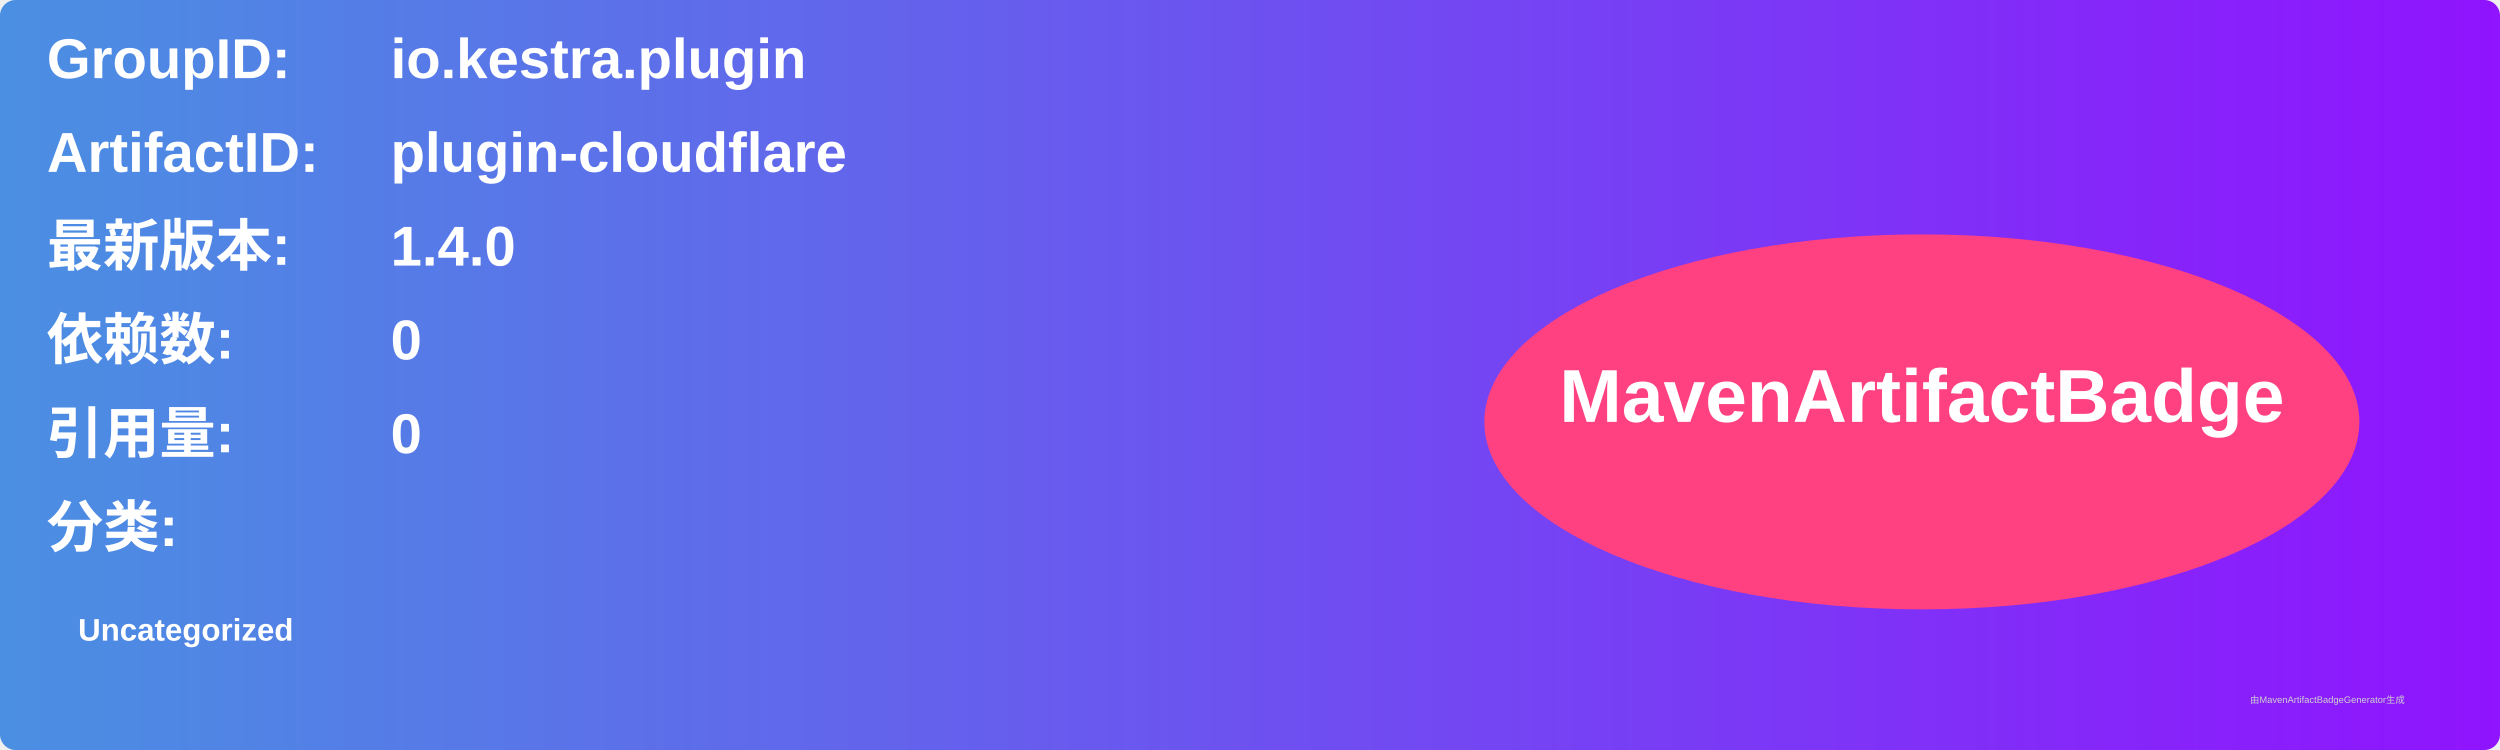
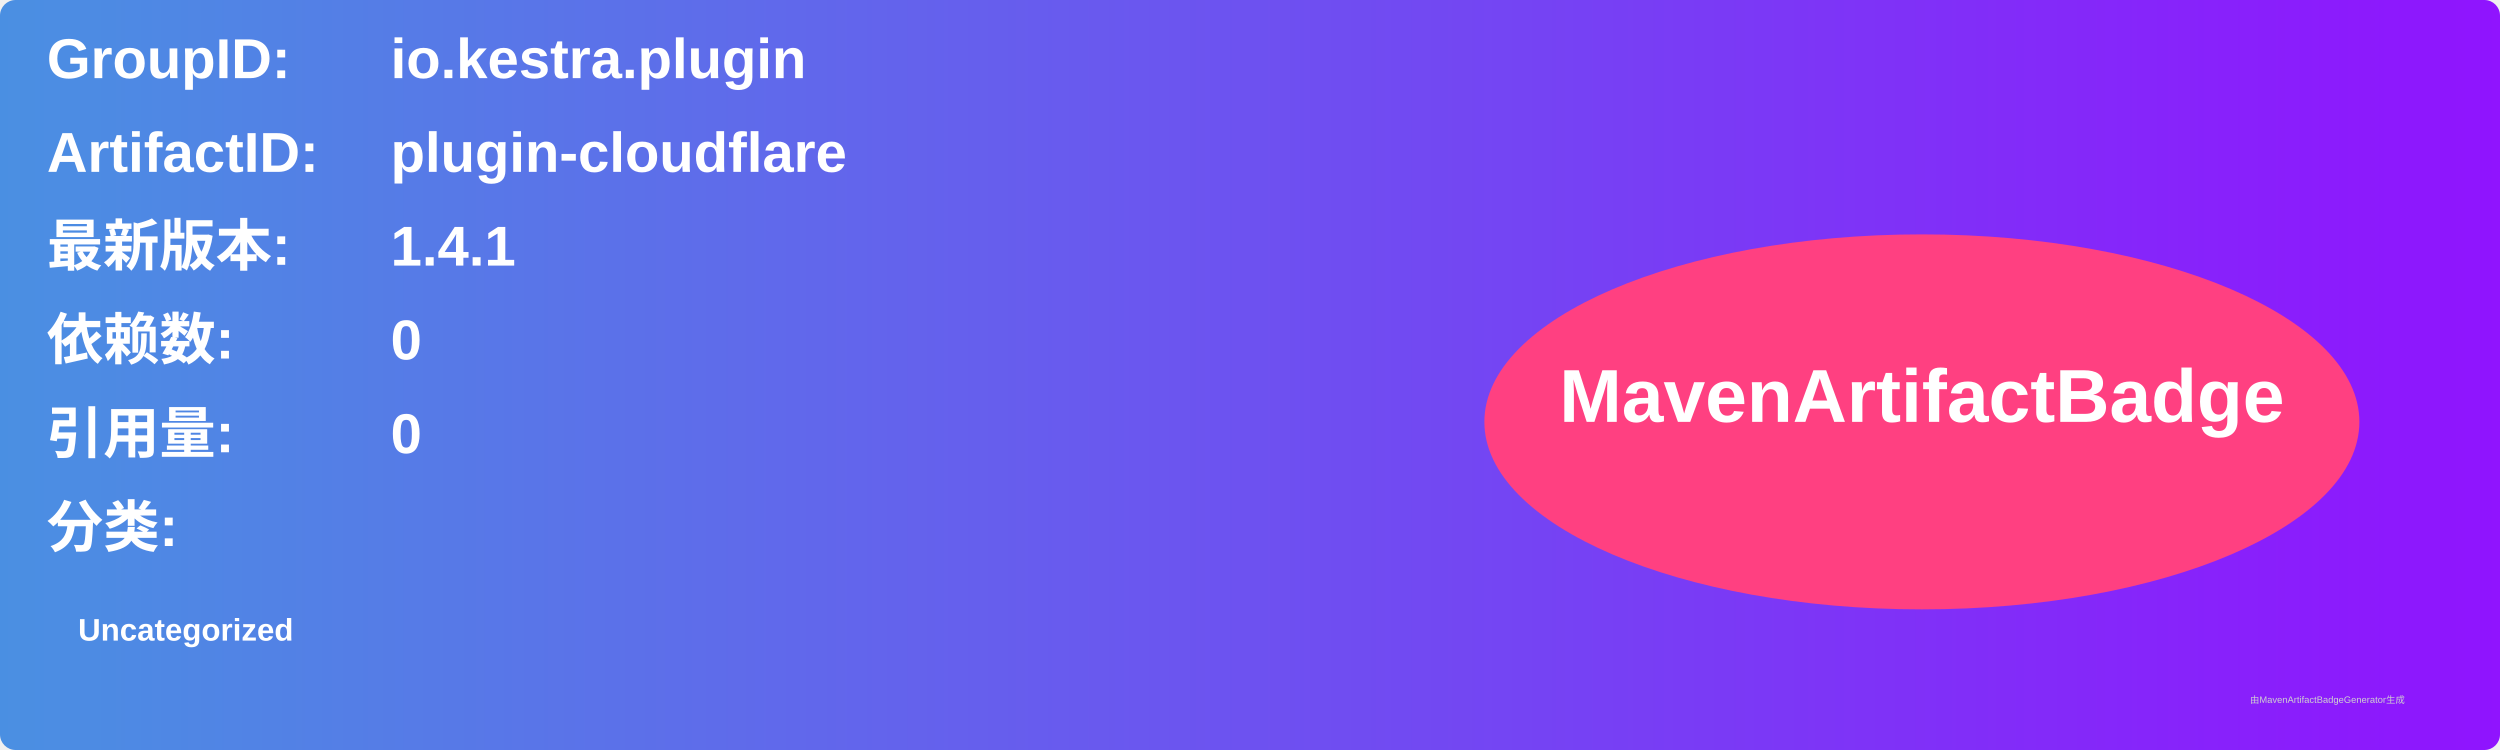
<svg xmlns="http://www.w3.org/2000/svg" width="800" height="240" viewBox="0 0 800 240">
  <linearGradient id="grad" x1="0%" y1="0%" x2="100%" y2="0%">
    <stop offset="0%" stop-color="#4a90e2" />
    <stop offset="100%" stop-color="#9013fe" />
  </linearGradient>
  <rect width="100%" height="100%" rx="5" ry="5" fill="url(#grad)" />
  <g transform="translate(15, 15)">
    <text x="0" y="10" font-family="Arial" font-size="18" fill="white" font-weight="bold" width="260">GroupID:</text>
    <text x="110" y="10" font-family="Arial" font-size="18" fill="white" font-weight="bold" width="460">io.kestra.plugin</text>
    <text x="0" y="40" font-family="Arial" font-size="18" fill="white" font-weight="bold" width="260">ArtifactID:</text>
    <text x="110" y="40" font-family="Arial" font-size="18" fill="white" font-weight="bold" width="460">plugin-cloudflare</text>
    <text x="0" y="70" font-family="Arial" font-size="18" fill="white" font-weight="bold">最新版本:</text>
    <text x="110" y="70" font-family="Arial" font-size="18" fill="white" font-weight="bold">
-       <tspan font-weight="bold">1.4.0</tspan>
+       <tspan font-weight="bold">1.4.1</tspan>
    </text>
    <text x="0" y="100" font-family="Arial" font-size="18" fill="white" font-weight="bold">依赖数: </text>
    <text x="110" y="100" font-family="Arial" font-size="18" fill="white">
      <tspan font-weight="bold">0</tspan>
    </text>
    <text x="0" y="130" font-family="Arial" font-size="18" fill="white" font-weight="bold">引用量: </text>
    <text x="110" y="130" font-family="Arial" font-size="18" fill="white">
      <tspan font-weight="bold">0</tspan>
    </text>
    <text x="0" y="160" font-family="Arial" font-size="18" fill="white" font-weight="bold">分类:</text>
    <text x="10" y="190" font-family="Arial" font-size="10" fill="white">
      <tspan font-weight="bold">Uncategorized</tspan>
    </text>
    <ellipse cx="600" cy="120" rx="140" ry="60" fill="#ff4081" />
    <text x="600" y="120" text-anchor="middle" font-family="Arial" font-size="24" fill="white" font-weight="bold">MavenArtifactBadge</text>
  </g>
  <text x="720" y="225" font-family="Arial" font-size="3" fill="#d0d0d0">由MavenArtifactBadgeGenerator生成</text>
</svg>
